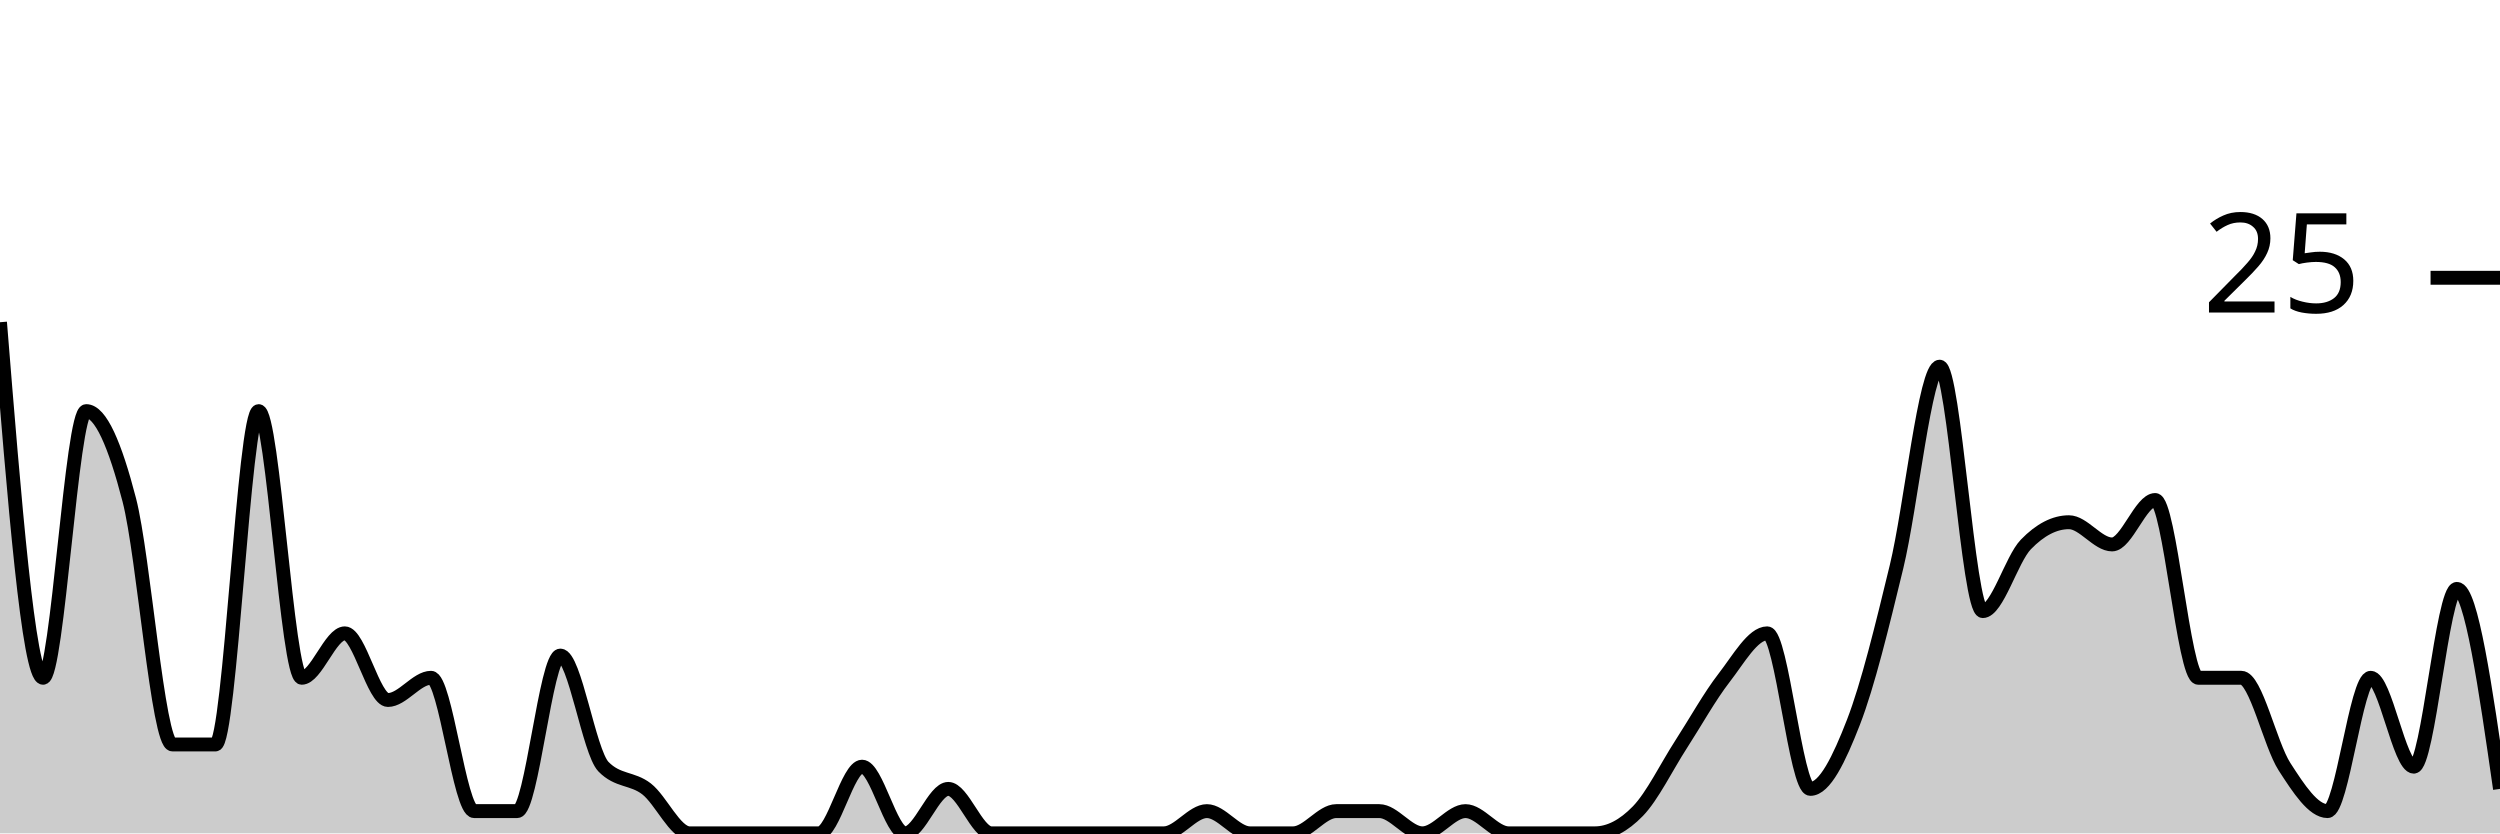
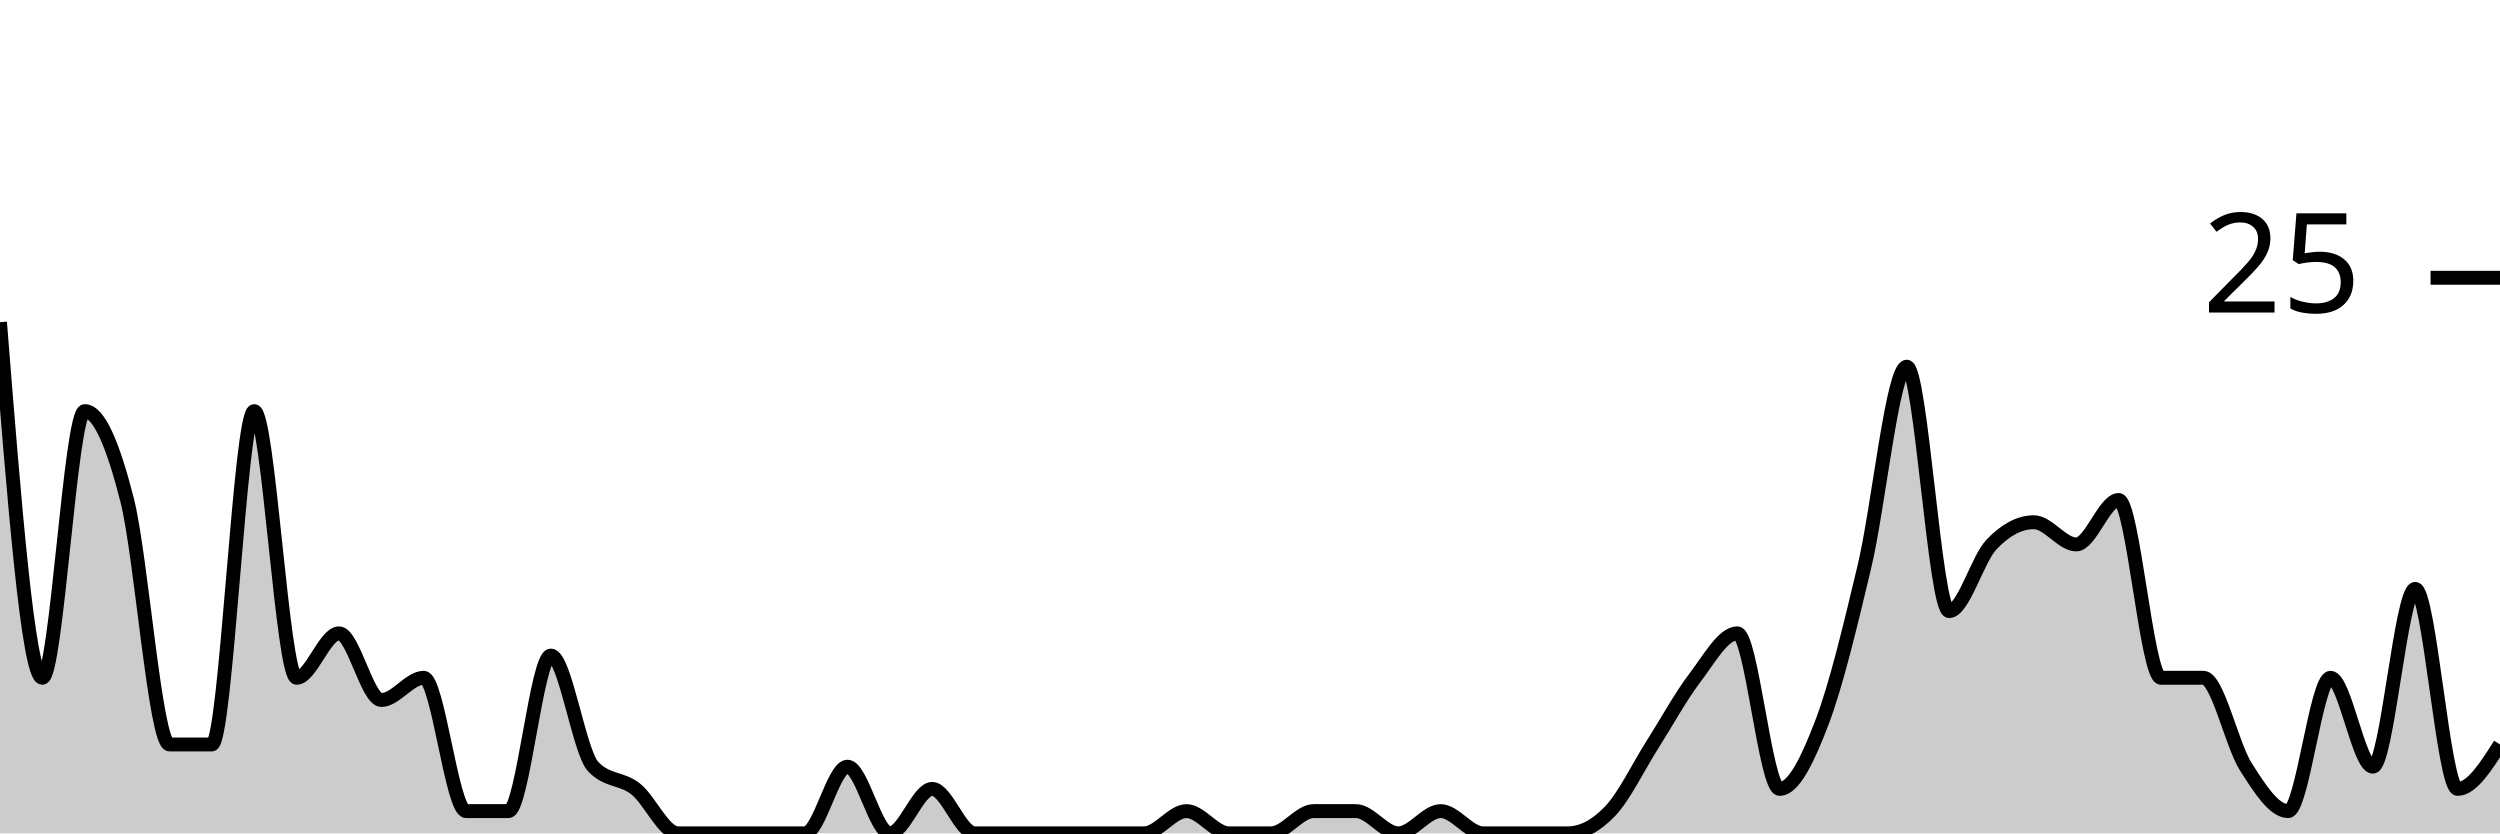
<svg xmlns="http://www.w3.org/2000/svg" viewBox="0 0 180 60">
  <g transform="translate(0,20)">
-     <path class="area" fill="rgba(0, 0, 0, 0.2)" d="M0,3.2C1.034,16,2.069,28.8,3.103,28.8C4.138,28.8,5.172,9.6,6.207,9.6C7.241,9.6,8.276,12,9.31,16C10.345,20,11.379,33.6,12.414,33.6C13.448,33.6,14.483,33.6,15.517,33.6C16.552,33.6,17.586,9.6,18.621,9.6C19.655,9.6,20.69,28.8,21.724,28.8C22.759,28.8,23.793,25.6,24.828,25.6C25.862,25.6,26.897,30.4,27.931,30.4C28.966,30.4,30,28.8,31.034,28.8C32.069,28.8,33.103,38.4,34.138,38.4C35.172,38.4,36.207,38.4,37.241,38.4C38.276,38.4,39.31,27.2,40.345,27.2C41.379,27.2,42.414,34.133,43.448,35.2C44.483,36.267,45.517,36,46.552,36.8C47.586,37.6,48.621,40,49.655,40C50.69,40,51.724,40,52.759,40C53.793,40,54.828,40,55.862,40C56.897,40,57.931,40,58.966,40C60,40,61.034,35.2,62.069,35.2C63.103,35.2,64.138,40,65.172,40C66.207,40,67.241,36.8,68.276,36.8C69.31,36.8,70.345,40,71.379,40C72.414,40,73.448,40,74.483,40C75.517,40,76.552,40,77.586,40C78.621,40,79.655,40,80.69,40C81.724,40,82.759,40,83.793,40C84.828,40,85.862,38.4,86.897,38.4C87.931,38.4,88.966,40,90,40C91.034,40,92.069,40,93.103,40C94.138,40,95.172,38.4,96.207,38.4C97.241,38.4,98.276,38.4,99.31,38.4C100.345,38.4,101.379,40,102.414,40C103.448,40,104.483,38.4,105.517,38.4C106.552,38.4,107.586,40,108.621,40C109.655,40,110.69,40,111.724,40C112.759,40,113.793,40,114.828,40C115.862,40,116.897,39.467,117.931,38.4C118.966,37.333,120,35.2,121.034,33.6C122.069,32,123.103,30.133,124.138,28.8C125.172,27.467,126.207,25.6,127.241,25.6C128.276,25.6,129.31,36.8,130.345,36.8C131.379,36.8,132.414,34.667,133.448,32C134.483,29.333,135.517,25.067,136.552,20.8C137.586,16.533,138.621,6.4,139.655,6.4C140.69,6.4,141.724,24,142.759,24C143.793,24,144.828,20.267,145.862,19.2C146.897,18.133,147.931,17.6,148.966,17.6C150,17.6,151.034,19.2,152.069,19.2C153.103,19.2,154.138,16,155.172,16C156.207,16,157.241,28.8,158.276,28.8C159.31,28.8,160.345,28.8,161.379,28.8C162.414,28.8,163.448,33.6,164.483,35.2C165.517,36.8,166.552,38.4,167.586,38.4C168.621,38.4,169.655,28.8,170.69,28.8C171.724,28.8,172.759,35.2,173.793,35.2C174.828,35.2,175.862,22.4,176.897,22.4C177.931,22.4,178.966,29.6,180,36.8L180,40C178.966,40,177.931,40,176.897,40C175.862,40,174.828,40,173.793,40C172.759,40,171.724,40,170.69,40C169.655,40,168.621,40,167.586,40C166.552,40,165.517,40,164.483,40C163.448,40,162.414,40,161.379,40C160.345,40,159.31,40,158.276,40C157.241,40,156.207,40,155.172,40C154.138,40,153.103,40,152.069,40C151.034,40,150,40,148.966,40C147.931,40,146.897,40,145.862,40C144.828,40,143.793,40,142.759,40C141.724,40,140.69,40,139.655,40C138.621,40,137.586,40,136.552,40C135.517,40,134.483,40,133.448,40C132.414,40,131.379,40,130.345,40C129.31,40,128.276,40,127.241,40C126.207,40,125.172,40,124.138,40C123.103,40,122.069,40,121.034,40C120,40,118.966,40,117.931,40C116.897,40,115.862,40,114.828,40C113.793,40,112.759,40,111.724,40C110.69,40,109.655,40,108.621,40C107.586,40,106.552,40,105.517,40C104.483,40,103.448,40,102.414,40C101.379,40,100.345,40,99.31,40C98.276,40,97.241,40,96.207,40C95.172,40,94.138,40,93.103,40C92.069,40,91.034,40,90,40C88.966,40,87.931,40,86.897,40C85.862,40,84.828,40,83.793,40C82.759,40,81.724,40,80.69,40C79.655,40,78.621,40,77.586,40C76.552,40,75.517,40,74.483,40C73.448,40,72.414,40,71.379,40C70.345,40,69.31,40,68.276,40C67.241,40,66.207,40,65.172,40C64.138,40,63.103,40,62.069,40C61.034,40,60,40,58.966,40C57.931,40,56.897,40,55.862,40C54.828,40,53.793,40,52.759,40C51.724,40,50.69,40,49.655,40C48.621,40,47.586,40,46.552,40C45.517,40,44.483,40,43.448,40C42.414,40,41.379,40,40.345,40C39.31,40,38.276,40,37.241,40C36.207,40,35.172,40,34.138,40C33.103,40,32.069,40,31.034,40C30,40,28.966,40,27.931,40C26.897,40,25.862,40,24.828,40C23.793,40,22.759,40,21.724,40C20.69,40,19.655,40,18.621,40C17.586,40,16.552,40,15.517,40C14.483,40,13.448,40,12.414,40C11.379,40,10.345,40,9.31,40C8.276,40,7.241,40,6.207,40C5.172,40,4.138,40,3.103,40C2.069,40,1.034,40,0,40Z" />
-     <path class="line" stroke="black" fill="none" d="M0,3.2C1.034,16,2.069,28.8,3.103,28.8C4.138,28.8,5.172,9.6,6.207,9.6C7.241,9.6,8.276,12,9.31,16C10.345,20,11.379,33.6,12.414,33.6C13.448,33.6,14.483,33.6,15.517,33.6C16.552,33.6,17.586,9.6,18.621,9.6C19.655,9.6,20.69,28.8,21.724,28.8C22.759,28.8,23.793,25.6,24.828,25.6C25.862,25.6,26.897,30.4,27.931,30.4C28.966,30.4,30,28.8,31.034,28.8C32.069,28.8,33.103,38.4,34.138,38.4C35.172,38.4,36.207,38.4,37.241,38.4C38.276,38.4,39.31,27.2,40.345,27.2C41.379,27.2,42.414,34.133,43.448,35.2C44.483,36.267,45.517,36,46.552,36.8C47.586,37.6,48.621,40,49.655,40C50.69,40,51.724,40,52.759,40C53.793,40,54.828,40,55.862,40C56.897,40,57.931,40,58.966,40C60,40,61.034,35.2,62.069,35.2C63.103,35.2,64.138,40,65.172,40C66.207,40,67.241,36.8,68.276,36.8C69.31,36.8,70.345,40,71.379,40C72.414,40,73.448,40,74.483,40C75.517,40,76.552,40,77.586,40C78.621,40,79.655,40,80.69,40C81.724,40,82.759,40,83.793,40C84.828,40,85.862,38.4,86.897,38.4C87.931,38.4,88.966,40,90,40C91.034,40,92.069,40,93.103,40C94.138,40,95.172,38.4,96.207,38.4C97.241,38.4,98.276,38.4,99.31,38.4C100.345,38.4,101.379,40,102.414,40C103.448,40,104.483,38.4,105.517,38.4C106.552,38.4,107.586,40,108.621,40C109.655,40,110.69,40,111.724,40C112.759,40,113.793,40,114.828,40C115.862,40,116.897,39.467,117.931,38.4C118.966,37.333,120,35.2,121.034,33.6C122.069,32,123.103,30.133,124.138,28.8C125.172,27.467,126.207,25.6,127.241,25.6C128.276,25.6,129.31,36.8,130.345,36.8C131.379,36.8,132.414,34.667,133.448,32C134.483,29.333,135.517,25.067,136.552,20.8C137.586,16.533,138.621,6.4,139.655,6.4C140.69,6.4,141.724,24,142.759,24C143.793,24,144.828,20.267,145.862,19.2C146.897,18.133,147.931,17.6,148.966,17.6C150,17.6,151.034,19.2,152.069,19.2C153.103,19.2,154.138,16,155.172,16C156.207,16,157.241,28.8,158.276,28.8C159.31,28.8,160.345,28.8,161.379,28.8C162.414,28.8,163.448,33.6,164.483,35.2C165.517,36.8,166.552,38.4,167.586,38.4C168.621,38.4,169.655,28.8,170.69,28.8C171.724,28.8,172.759,35.2,173.793,35.2C174.828,35.2,175.862,22.4,176.897,22.4C177.931,22.4,178.966,29.6,180,36.8" />
+     <path class="area" fill="rgba(0, 0, 0, 0.2)" d="M0,3.2C1.017,16,2.034,28.8,3.051,28.8C4.068,28.8,5.085,9.6,6.102,9.6C7.119,9.6,8.136,12,9.153,16C10.169,20,11.186,33.6,12.203,33.6C13.22,33.6,14.237,33.6,15.254,33.6C16.271,33.6,17.288,9.6,18.305,9.6C19.322,9.6,20.339,28.8,21.356,28.8C22.373,28.8,23.39,25.6,24.407,25.6C25.424,25.6,26.441,30.4,27.458,30.4C28.475,30.4,29.492,28.8,30.508,28.8C31.525,28.8,32.542,38.4,33.559,38.4C34.576,38.4,35.593,38.4,36.61,38.4C37.627,38.4,38.644,27.2,39.661,27.2C40.678,27.2,41.695,34.133,42.712,35.2C43.729,36.267,44.746,36,45.763,36.8C46.78,37.6,47.797,40,48.814,40C49.831,40,50.847,40,51.864,40C52.881,40,53.898,40,54.915,40C55.932,40,56.949,40,57.966,40C58.983,40,60,35.2,61.017,35.2C62.034,35.2,63.051,40,64.068,40C65.085,40,66.102,36.8,67.119,36.8C68.136,36.8,69.153,40,70.169,40C71.186,40,72.203,40,73.22,40C74.237,40,75.254,40,76.271,40C77.288,40,78.305,40,79.322,40C80.339,40,81.356,40,82.373,40C83.39,40,84.407,38.4,85.424,38.4C86.441,38.4,87.458,40,88.475,40C89.492,40,90.508,40,91.525,40C92.542,40,93.559,38.4,94.576,38.4C95.593,38.4,96.61,38.4,97.627,38.4C98.644,38.4,99.661,40,100.678,40C101.695,40,102.712,38.4,103.729,38.4C104.746,38.4,105.763,40,106.78,40C107.797,40,108.814,40,109.831,40C110.847,40,111.864,40,112.881,40C113.898,40,114.915,39.467,115.932,38.4C116.949,37.333,117.966,35.2,118.983,33.6C120,32,121.017,30.133,122.034,28.8C123.051,27.467,124.068,25.6,125.085,25.6C126.102,25.6,127.119,36.8,128.136,36.8C129.153,36.8,130.169,34.667,131.186,32C132.203,29.333,133.22,25.067,134.237,20.8C135.254,16.533,136.271,6.4,137.288,6.4C138.305,6.4,139.322,24,140.339,24C141.356,24,142.373,20.267,143.39,19.2C144.407,18.133,145.424,17.6,146.441,17.6C147.458,17.6,148.475,19.2,149.492,19.2C150.508,19.2,151.525,16,152.542,16C153.559,16,154.576,28.8,155.593,28.8C156.61,28.8,157.627,28.8,158.644,28.8C159.661,28.8,160.678,33.6,161.695,35.2C162.712,36.8,163.729,38.4,164.746,38.4C165.763,38.4,166.78,28.8,167.797,28.8C168.814,28.8,169.831,35.2,170.847,35.2C171.864,35.2,172.881,22.4,173.898,22.4C174.915,22.4,175.932,36.8,176.949,36.8C177.966,36.8,178.983,35.2,180,33.6L180,40C178.983,40,177.966,40,176.949,40C175.932,40,174.915,40,173.898,40C172.881,40,171.864,40,170.847,40C169.831,40,168.814,40,167.797,40C166.78,40,165.763,40,164.746,40C163.729,40,162.712,40,161.695,40C160.678,40,159.661,40,158.644,40C157.627,40,156.61,40,155.593,40C154.576,40,153.559,40,152.542,40C151.525,40,150.508,40,149.492,40C148.475,40,147.458,40,146.441,40C145.424,40,144.407,40,143.39,40C142.373,40,141.356,40,140.339,40C139.322,40,138.305,40,137.288,40C136.271,40,135.254,40,134.237,40C133.22,40,132.203,40,131.186,40C130.169,40,129.153,40,128.136,40C127.119,40,126.102,40,125.085,40C124.068,40,123.051,40,122.034,40C121.017,40,120,40,118.983,40C117.966,40,116.949,40,115.932,40C114.915,40,113.898,40,112.881,40C111.864,40,110.847,40,109.831,40C108.814,40,107.797,40,106.78,40C105.763,40,104.746,40,103.729,40C102.712,40,101.695,40,100.678,40C99.661,40,98.644,40,97.627,40C96.61,40,95.593,40,94.576,40C93.559,40,92.542,40,91.525,40C90.508,40,89.492,40,88.475,40C87.458,40,86.441,40,85.424,40C84.407,40,83.39,40,82.373,40C81.356,40,80.339,40,79.322,40C78.305,40,77.288,40,76.271,40C75.254,40,74.237,40,73.22,40C72.203,40,71.186,40,70.169,40C69.153,40,68.136,40,67.119,40C66.102,40,65.085,40,64.068,40C63.051,40,62.034,40,61.017,40C60,40,58.983,40,57.966,40C56.949,40,55.932,40,54.915,40C53.898,40,52.881,40,51.864,40C50.847,40,49.831,40,48.814,40C47.797,40,46.78,40,45.763,40C44.746,40,43.729,40,42.712,40C41.695,40,40.678,40,39.661,40C38.644,40,37.627,40,36.61,40C35.593,40,34.576,40,33.559,40C32.542,40,31.525,40,30.508,40C29.492,40,28.475,40,27.458,40C26.441,40,25.424,40,24.407,40C23.39,40,22.373,40,21.356,40C20.339,40,19.322,40,18.305,40C17.288,40,16.271,40,15.254,40C14.237,40,13.22,40,12.203,40C11.186,40,10.169,40,9.153,40C8.136,40,7.119,40,6.102,40C5.085,40,4.068,40,3.051,40C2.034,40,1.017,40,0,40Z" />
+     <path class="line" stroke="black" fill="none" d="M0,3.2C1.017,16,2.034,28.8,3.051,28.8C4.068,28.8,5.085,9.6,6.102,9.6C7.119,9.6,8.136,12,9.153,16C10.169,20,11.186,33.6,12.203,33.6C13.22,33.6,14.237,33.6,15.254,33.6C16.271,33.6,17.288,9.6,18.305,9.6C19.322,9.6,20.339,28.8,21.356,28.8C22.373,28.8,23.39,25.6,24.407,25.6C25.424,25.6,26.441,30.4,27.458,30.4C28.475,30.4,29.492,28.8,30.508,28.8C31.525,28.8,32.542,38.4,33.559,38.4C34.576,38.4,35.593,38.4,36.61,38.4C37.627,38.4,38.644,27.2,39.661,27.2C40.678,27.2,41.695,34.133,42.712,35.2C43.729,36.267,44.746,36,45.763,36.8C46.78,37.6,47.797,40,48.814,40C49.831,40,50.847,40,51.864,40C52.881,40,53.898,40,54.915,40C55.932,40,56.949,40,57.966,40C58.983,40,60,35.2,61.017,35.2C62.034,35.2,63.051,40,64.068,40C65.085,40,66.102,36.8,67.119,36.8C68.136,36.8,69.153,40,70.169,40C71.186,40,72.203,40,73.22,40C74.237,40,75.254,40,76.271,40C77.288,40,78.305,40,79.322,40C80.339,40,81.356,40,82.373,40C83.39,40,84.407,38.4,85.424,38.4C86.441,38.4,87.458,40,88.475,40C89.492,40,90.508,40,91.525,40C92.542,40,93.559,38.4,94.576,38.4C95.593,38.4,96.61,38.4,97.627,38.4C98.644,38.4,99.661,40,100.678,40C101.695,40,102.712,38.4,103.729,38.4C104.746,38.4,105.763,40,106.78,40C107.797,40,108.814,40,109.831,40C110.847,40,111.864,40,112.881,40C113.898,40,114.915,39.467,115.932,38.4C116.949,37.333,117.966,35.2,118.983,33.6C120,32,121.017,30.133,122.034,28.8C123.051,27.467,124.068,25.6,125.085,25.6C126.102,25.6,127.119,36.8,128.136,36.8C129.153,36.8,130.169,34.667,131.186,32C132.203,29.333,133.22,25.067,134.237,20.8C135.254,16.533,136.271,6.4,137.288,6.4C138.305,6.4,139.322,24,140.339,24C141.356,24,142.373,20.267,143.39,19.2C144.407,18.133,145.424,17.6,146.441,17.6C147.458,17.6,148.475,19.2,149.492,19.2C150.508,19.2,151.525,16,152.542,16C153.559,16,154.576,28.8,155.593,28.8C156.61,28.8,157.627,28.8,158.644,28.8C159.661,28.8,160.678,33.6,161.695,35.2C162.712,36.8,163.729,38.4,164.746,38.4C165.763,38.4,166.78,28.8,167.797,28.8C168.814,28.8,169.831,35.2,170.847,35.2C171.864,35.2,172.881,22.4,173.898,22.4C174.915,22.4,175.932,36.8,176.949,36.8C177.966,36.8,178.983,35.2,180,33.6" />
    <path class="axis-ceiling" stroke-width="1" stroke="black" fill="none" d="M175,0L180,0" />
    <text class="axis-ceiling-label" font-family="sans-serif" text-anchor="end" font-size="10px" x="170" y="2.5">25</text>
  </g>
</svg>
